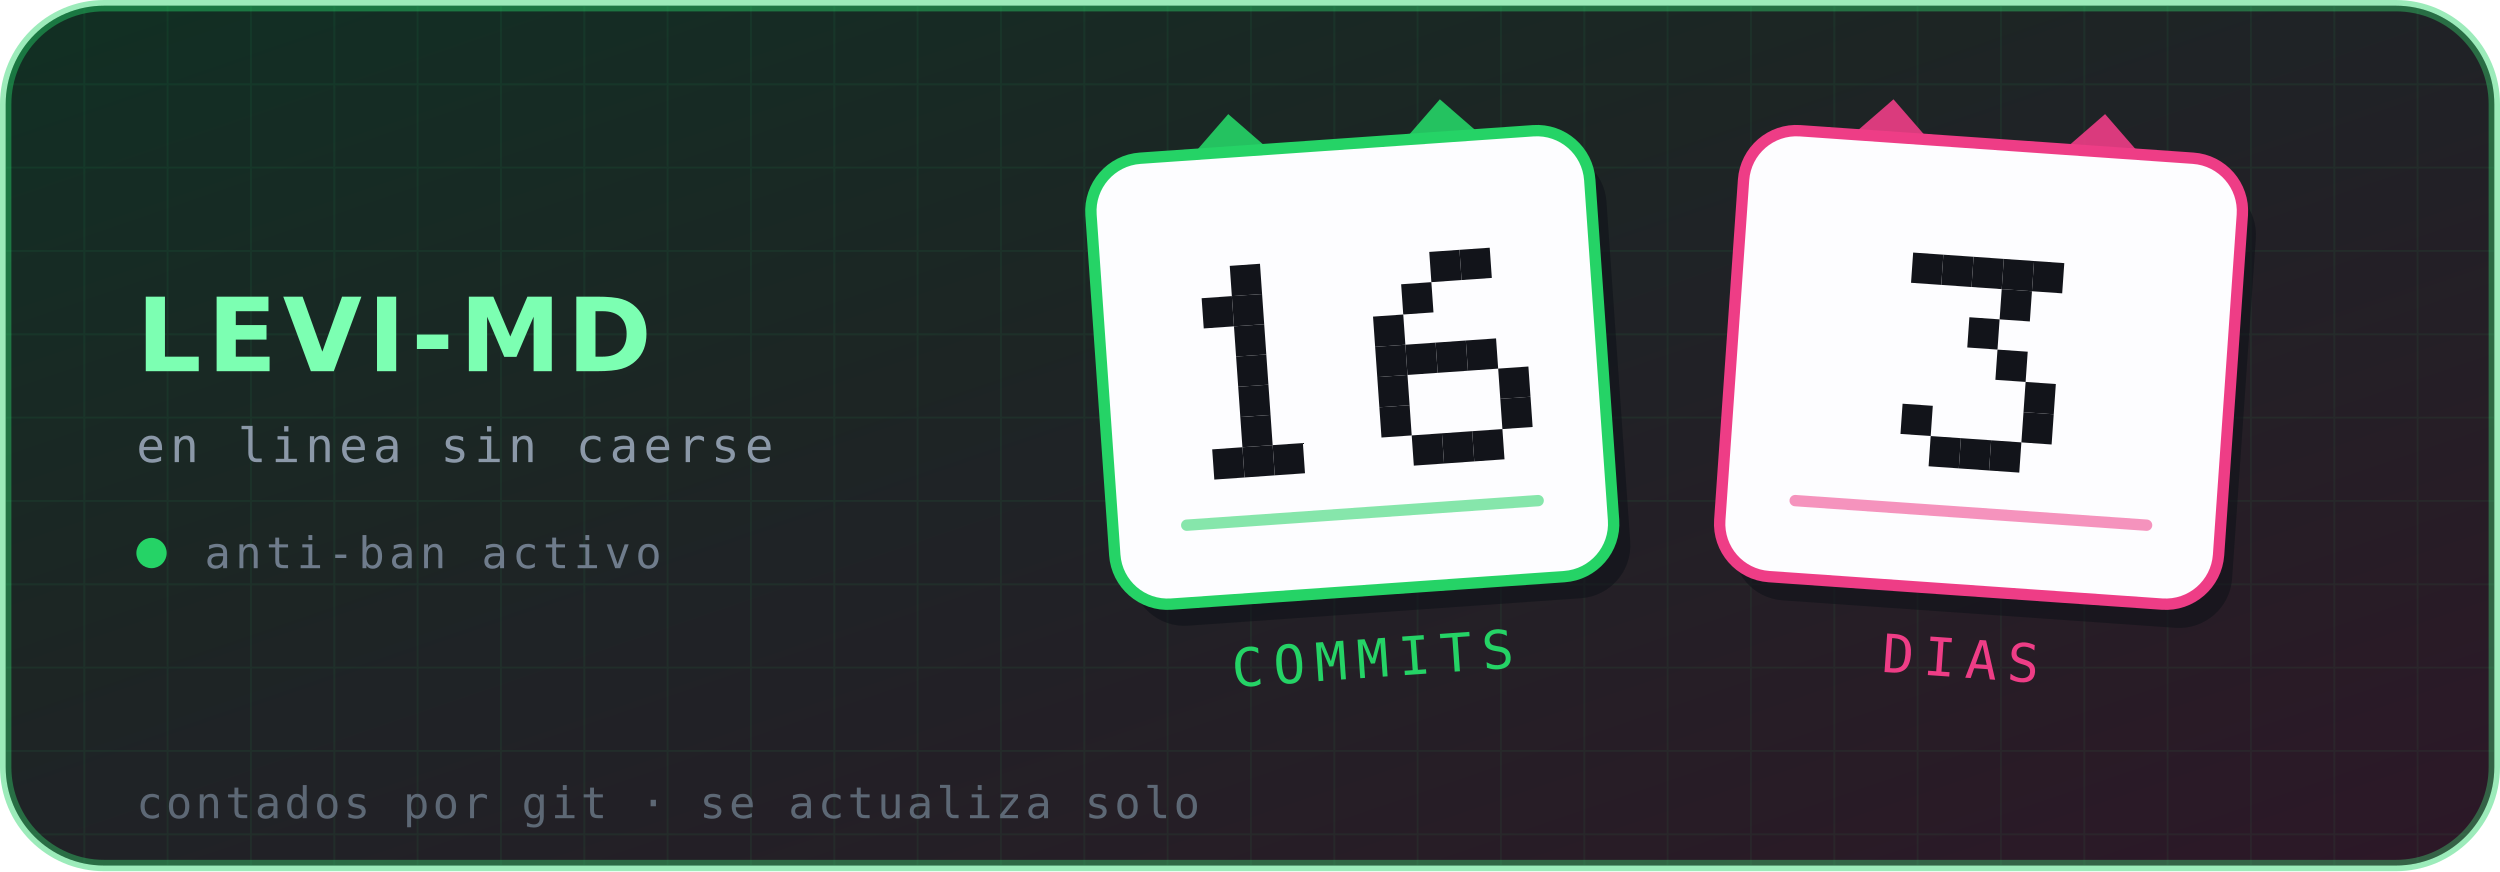
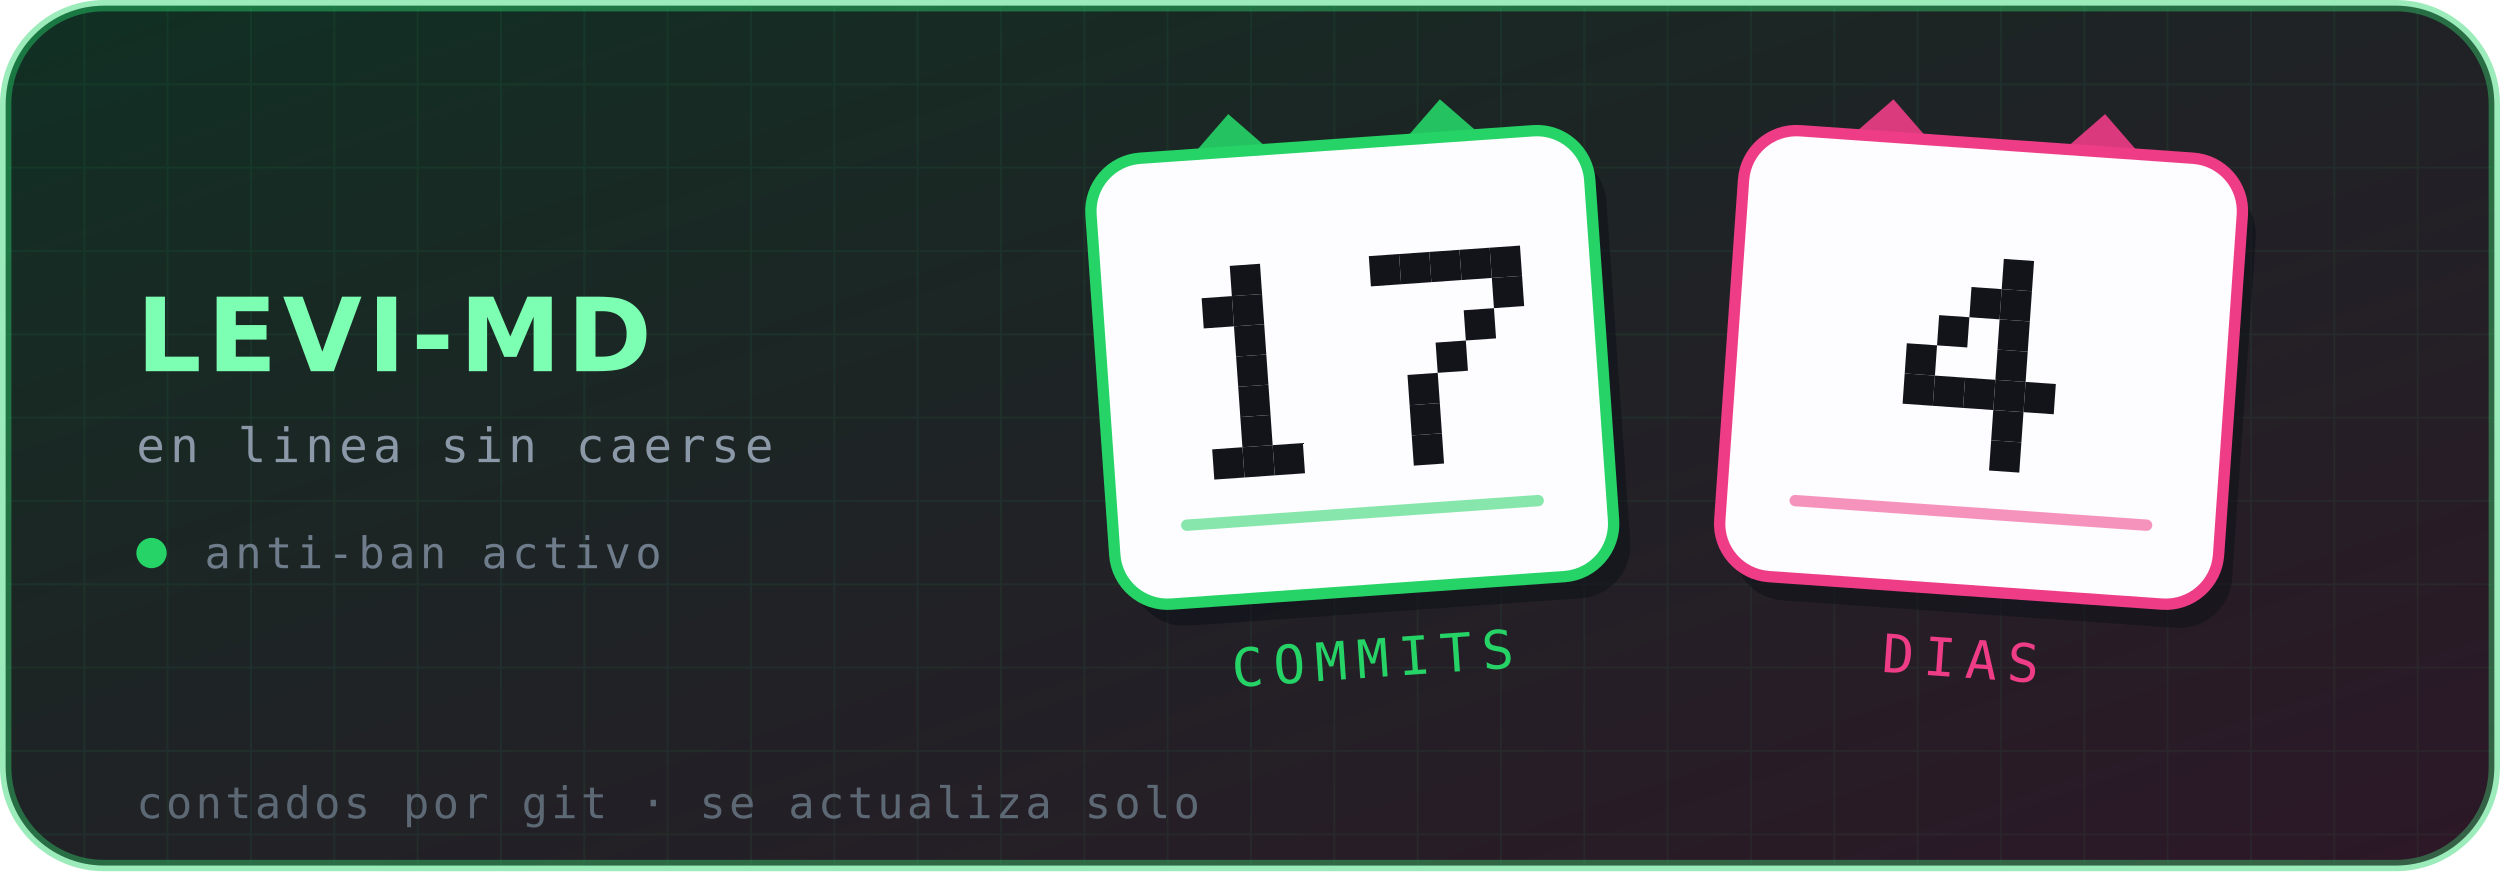
- <svg xmlns="http://www.w3.org/2000/svg" viewBox="0 0 660 230" width="660" height="230" role="img" aria-label="Levi-MD — 16 commits, 3 días en línea">
+ <svg xmlns="http://www.w3.org/2000/svg" viewBox="0 0 660 230" width="660" height="230" role="img" aria-label="Levi-MD — 17 commits, 4 días en línea">
  <defs>
    <linearGradient id="brillo" x1="0" y1="0" x2="1" y2="1">
      <stop offset="0%" stop-color="#25D366" stop-opacity=".16" />
      <stop offset="100%" stop-color="#EE3D86" stop-opacity=".14" />
    </linearGradient>
    <pattern id="rejilla" width="22" height="22" patternUnits="userSpaceOnUse">
      <path d="M22 0H0V22" fill="none" stroke="#25D366" stroke-opacity=".07" stroke-width="1" />
    </pattern>
  </defs>
  <rect x="1.5" y="1.5" width="657" height="227" rx="26" fill="#0d1117" stroke="#25D366" stroke-opacity=".45" stroke-width="3" />
  <rect x="1.5" y="1.5" width="657" height="227" rx="26" fill="url(#rejilla)" />
  <rect x="1.5" y="1.5" width="657" height="227" rx="26" fill="url(#brillo)" />
  <text x="36" y="98" font-family="'DejaVu Sans',Helvetica,Arial,sans-serif" font-size="27" font-weight="700" letter-spacing="1.5" fill="#7CFFB2">LEVI-MD</text>
  <text x="36" y="122" font-family="'DejaVu Sans Mono',ui-monospace,monospace" font-size="12.5" letter-spacing="1.4" fill="#8b98a8">en linea sin caerse</text>
  <circle cx="40" cy="146" r="4" fill="#25D366" />
  <text x="54" y="150" font-family="'DejaVu Sans Mono',ui-monospace,monospace" font-size="11.5" letter-spacing="1.2" fill="#6f7c8c">anti-ban activo</text>
  <g transform="rotate(-4 357 97)">
    <path d="M313 44 l16 -16 l16 16 z" fill="#25D366" opacity=".9" />
    <path d="M369 44 l16 -16 l16 16 z" fill="#25D366" opacity=".9" />
    <rect x="291" y="38" width="132" height="118" rx="14" fill="#0d1117" opacity=".55" transform="translate(4 6)" />
    <rect x="291" y="38" width="132" height="118" rx="14" fill="#fdfdff" stroke="#25D366" stroke-width="3" />
    <g fill="#12141a">
      <rect x="326.6" y="68.0" width="8" height="8" />
      <rect x="318.6" y="76.0" width="8" height="8" />
      <rect x="326.6" y="76.0" width="8" height="8" />
      <rect x="326.6" y="84.0" width="8" height="8" />
      <rect x="326.6" y="92.0" width="8" height="8" />
      <rect x="326.6" y="100.0" width="8" height="8" />
      <rect x="326.6" y="108.0" width="8" height="8" />
      <rect x="318.6" y="116.0" width="8" height="8" />
      <rect x="326.6" y="116.0" width="8" height="8" />
      <rect x="334.6" y="116.0" width="8" height="8" />
+       <rect x="363.4" y="68.0" width="8" height="8" />
+       <rect x="371.4" y="68.0" width="8" height="8" />
      <rect x="379.4" y="68.0" width="8" height="8" />
      <rect x="387.4" y="68.0" width="8" height="8" />
-       <rect x="371.4" y="76.0" width="8" height="8" />
-       <rect x="363.4" y="84.0" width="8" height="8" />
-       <rect x="363.4" y="92.0" width="8" height="8" />
-       <rect x="371.4" y="92.0" width="8" height="8" />
+       <rect x="395.4" y="68.0" width="8" height="8" />
+       <rect x="395.4" y="76.0" width="8" height="8" />
+       <rect x="387.4" y="84.0" width="8" height="8" />
      <rect x="379.4" y="92.0" width="8" height="8" />
-       <rect x="387.4" y="92.0" width="8" height="8" />
-       <rect x="363.4" y="100.0" width="8" height="8" />
-       <rect x="395.4" y="100.0" width="8" height="8" />
-       <rect x="363.4" y="108.0" width="8" height="8" />
-       <rect x="395.4" y="108.0" width="8" height="8" />
+       <rect x="371.4" y="100.0" width="8" height="8" />
+       <rect x="371.4" y="108.0" width="8" height="8" />
      <rect x="371.4" y="116.0" width="8" height="8" />
-       <rect x="379.4" y="116.0" width="8" height="8" />
-       <rect x="387.4" y="116.0" width="8" height="8" />
    </g>
    <g fill="#25D366">
      <rect x="309" y="134" width="96" height="3" rx="1.5" opacity=".55" />
    </g>
    <text x="357" y="179" text-anchor="middle" font-family="'DejaVu Sans Mono',ui-monospace,monospace" font-size="14" letter-spacing="2.6" fill="#25D366">COMMITS</text>
  </g>
  <g transform="rotate(4 523 97)">
    <path d="M479 44 l16 -16 l16 16 z" fill="#EE3D86" opacity=".9" />
    <path d="M535 44 l16 -16 l16 16 z" fill="#EE3D86" opacity=".9" />
    <rect x="457" y="38" width="132" height="118" rx="14" fill="#0d1117" opacity=".55" transform="translate(4 6)" />
    <rect x="457" y="38" width="132" height="118" rx="14" fill="#fdfdff" stroke="#EE3D86" stroke-width="3" />
    <g fill="#12141a">
-       <rect x="503.0" y="68.0" width="8" height="8" />
-       <rect x="511.0" y="68.0" width="8" height="8" />
-       <rect x="519.0" y="68.0" width="8" height="8" />
      <rect x="527.0" y="68.0" width="8" height="8" />
-       <rect x="535.0" y="68.0" width="8" height="8" />
+       <rect x="519.0" y="76.0" width="8" height="8" />
      <rect x="527.0" y="76.0" width="8" height="8" />
-       <rect x="519.0" y="84.0" width="8" height="8" />
+       <rect x="511.0" y="84.0" width="8" height="8" />
+       <rect x="527.0" y="84.0" width="8" height="8" />
+       <rect x="503.0" y="92.0" width="8" height="8" />
      <rect x="527.0" y="92.0" width="8" height="8" />
+       <rect x="503.0" y="100.0" width="8" height="8" />
+       <rect x="511.0" y="100.0" width="8" height="8" />
+       <rect x="519.0" y="100.0" width="8" height="8" />
+       <rect x="527.0" y="100.0" width="8" height="8" />
      <rect x="535.0" y="100.0" width="8" height="8" />
-       <rect x="503.0" y="108.0" width="8" height="8" />
-       <rect x="535.0" y="108.0" width="8" height="8" />
-       <rect x="511.0" y="116.0" width="8" height="8" />
-       <rect x="519.0" y="116.0" width="8" height="8" />
+       <rect x="527.0" y="108.0" width="8" height="8" />
      <rect x="527.0" y="116.0" width="8" height="8" />
    </g>
    <g fill="#EE3D86">
      <rect x="475" y="134" width="96" height="3" rx="1.5" opacity=".55" />
    </g>
    <text x="523" y="179" text-anchor="middle" font-family="'DejaVu Sans Mono',ui-monospace,monospace" font-size="14" letter-spacing="2.6" fill="#EE3D86">DIAS</text>
  </g>
  <text x="36" y="216" font-family="'DejaVu Sans Mono',ui-monospace,monospace" font-size="11.5" letter-spacing=".9" fill="#5d6875">contados por git · se actualiza solo</text>
</svg>
